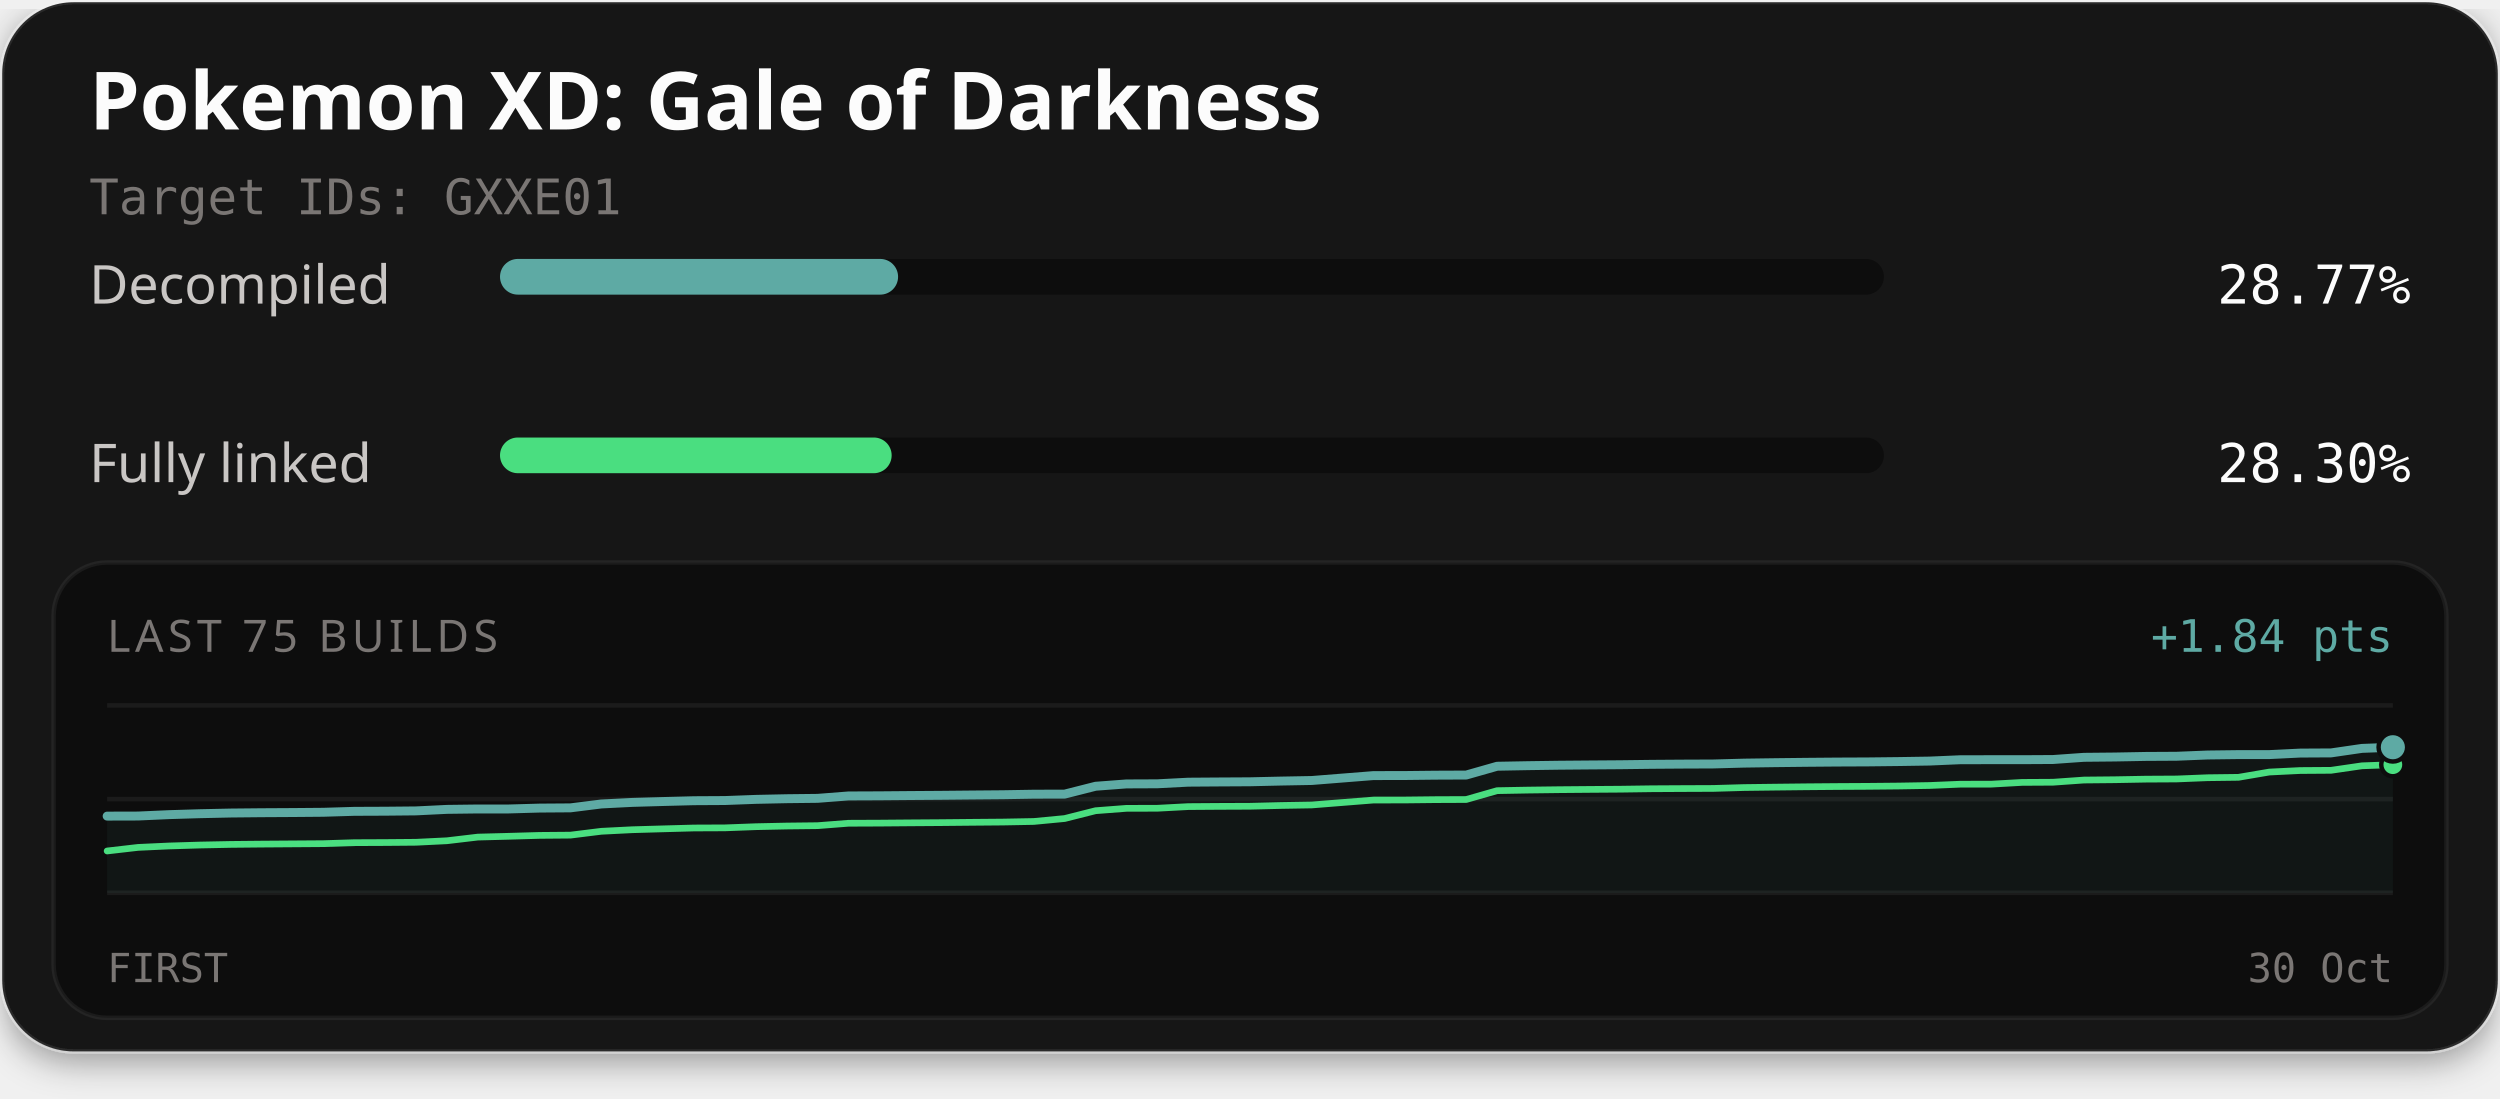
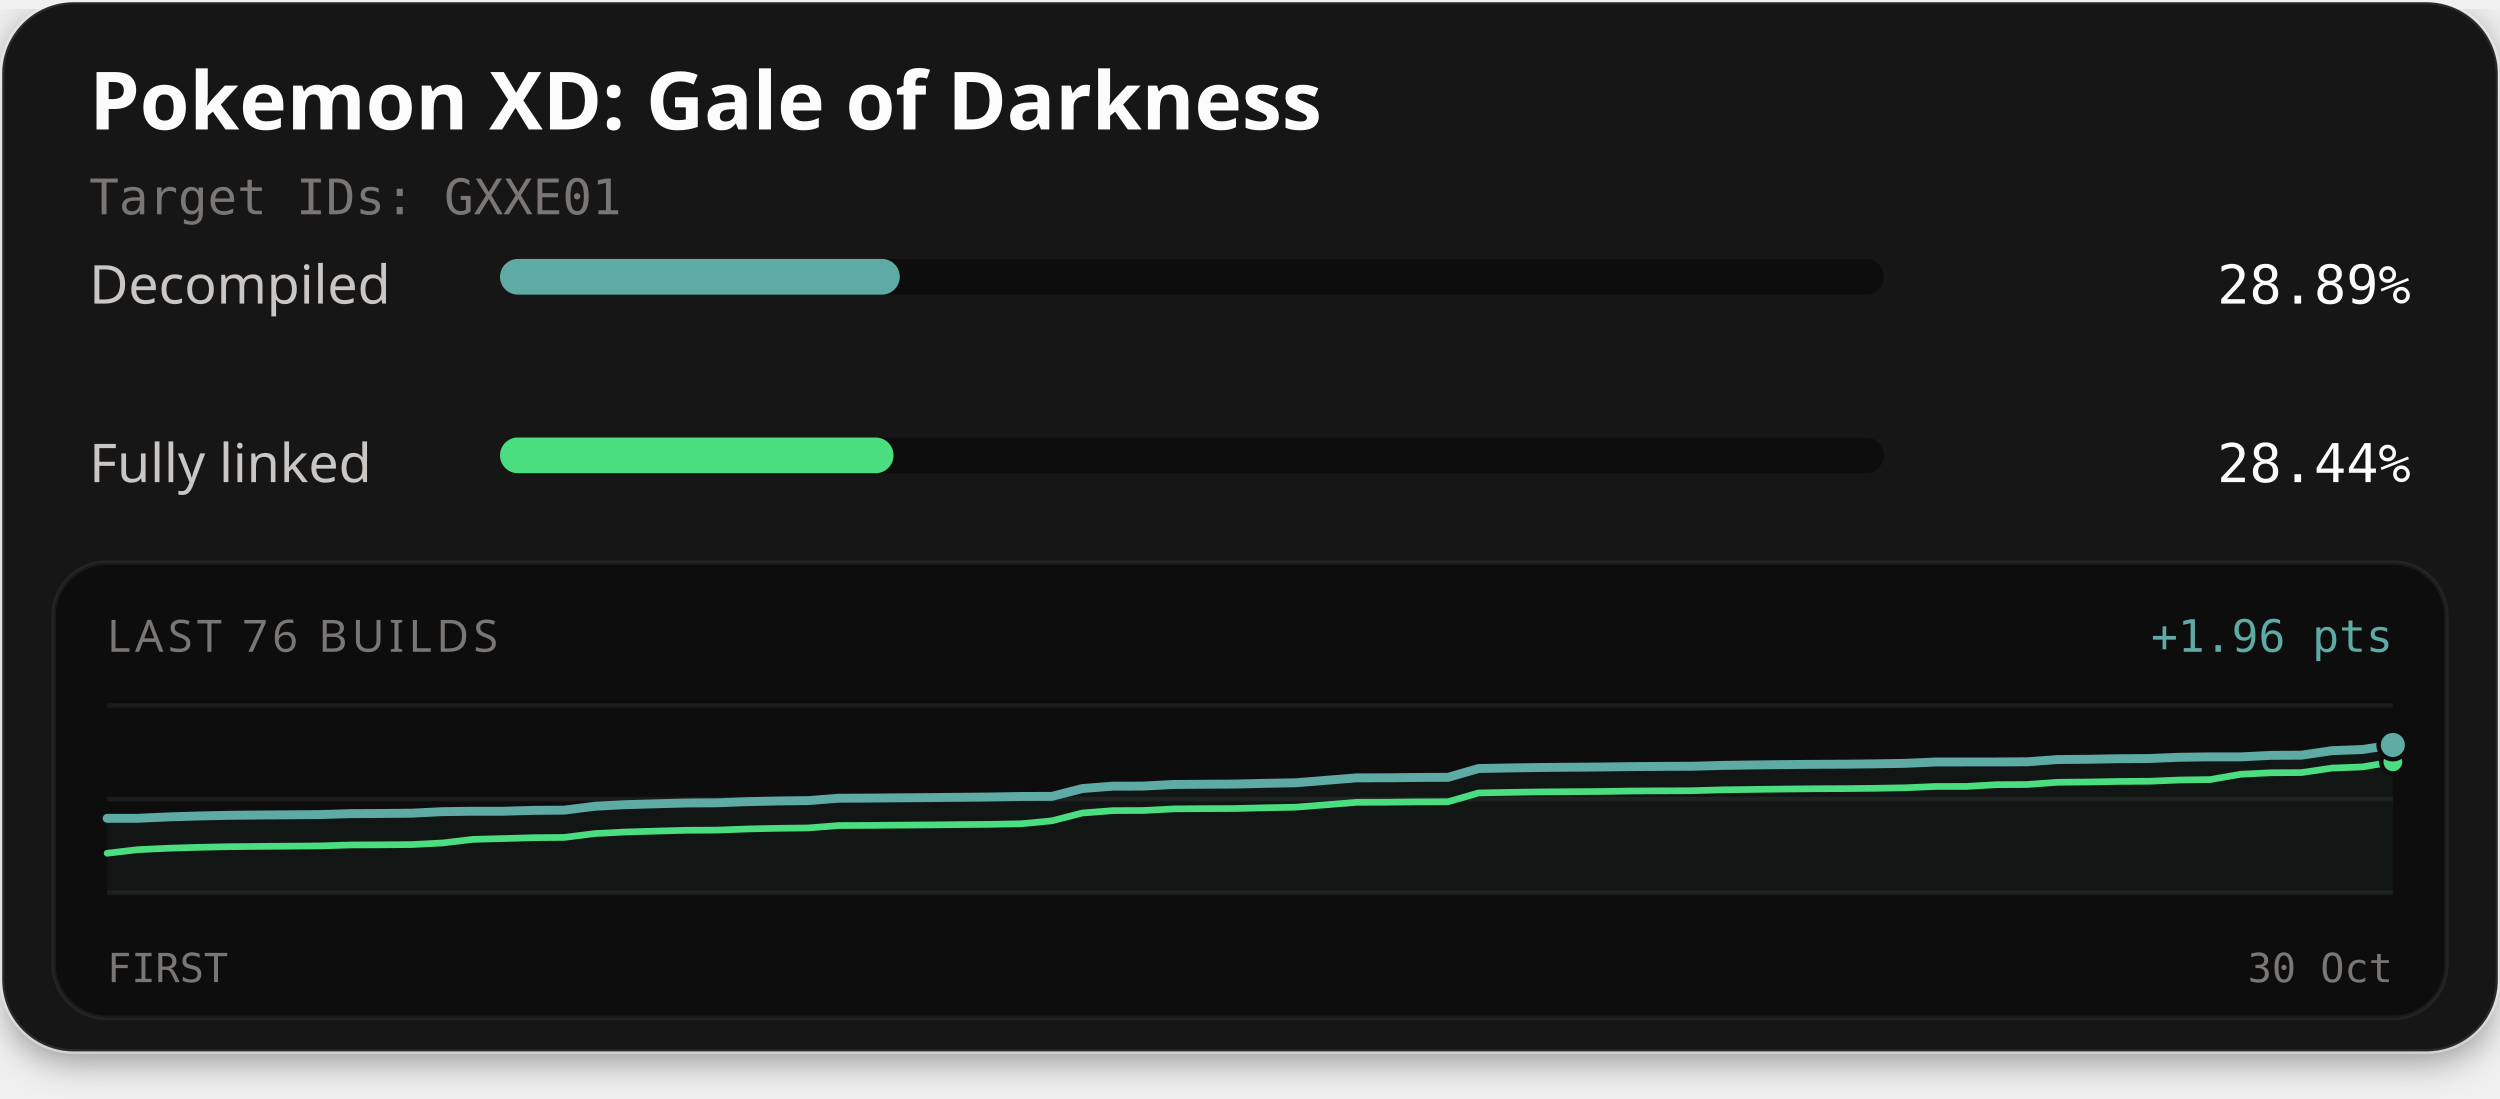
<svg xmlns="http://www.w3.org/2000/svg" width="560" height="246" viewBox="0 0 560 246" role="img" aria-labelledby="title description">
  <defs>
    <filter id="card-shadow" x="-10%" y="-10%" width="120%" height="130%">
      <feDropShadow dx="0" dy="2" stdDeviation="4" flood-color="#000000" flood-opacity="0.4" />
    </filter>
  </defs>
  <rect x="0.5" y="0.5" width="559" height="235" rx="16" fill="#141414" stroke="#ffffff" stroke-opacity="0.1" stroke-width="1" filter="url(#card-shadow)" />
  <text x="20" y="29" fill="#fcfcfc" font-family="'Red Hat Text', system-ui, sans-serif" font-size="18" font-weight="700">Pokemon XD: Gale of Darkness</text>
  <text x="20" y="48" fill="#7a7674" font-family="'Martian Mono', monospace" font-size="11">Target IDs: GXXE01</text>
  <text x="20" y="68" fill="#c9c6c4" font-family="'Red Hat Text', system-ui, sans-serif" font-size="12">Decompiled</text>
  <rect x="112" y="58" width="310" height="8" rx="4" fill="#0d0d0d" />
-   <rect x="112" y="58" width="89.17" height="8" rx="4" fill="#5eaaa4" />
-   <text x="540" y="68" text-anchor="end" fill="#fcfcfc" font-family="'Martian Mono', monospace" font-size="12">28.77%</text>
+   <rect x="112" y="58" width="89.55" height="8" rx="4" fill="#5eaaa4" />
+   <text x="540" y="68" text-anchor="end" fill="#fcfcfc" font-family="'Martian Mono', monospace" font-size="12">28.89%</text>
  <text x="20" y="108" fill="#c9c6c4" font-family="'Red Hat Text', system-ui, sans-serif" font-size="12">Fully linked</text>
  <rect x="112" y="98" width="310" height="8" rx="4" fill="#0d0d0d" />
-   <rect x="112" y="98" width="87.73" height="8" rx="4" fill="#4ade80" />
-   <text x="540" y="108" text-anchor="end" fill="#fcfcfc" font-family="'Martian Mono', monospace" font-size="12">28.30%</text>
+   <rect x="112" y="98" width="88.15" height="8" rx="4" fill="#4ade80" />
+   <text x="540" y="108" text-anchor="end" fill="#fcfcfc" font-family="'Martian Mono', monospace" font-size="12">28.44%</text>
  <rect x="12" y="126" width="536" height="102" rx="12" fill="#0d0d0d" stroke="#ffffff" stroke-opacity="0.06" stroke-width="1" />
-   <text x="24" y="146" fill="#7a7674" font-family="'Red Hat Text', system-ui, sans-serif" font-size="10" letter-spacing="1">LAST 75 BUILDS</text>
-   <text x="536" y="146" text-anchor="end" fill="#5eaaa4" font-family="'Martian Mono', monospace" font-size="10">+1.84 pts</text>
+   <text x="24" y="146" fill="#7a7674" font-family="'Red Hat Text', system-ui, sans-serif" font-size="10" letter-spacing="1">LAST 76 BUILDS</text>
+   <text x="536" y="146" text-anchor="end" fill="#5eaaa4" font-family="'Martian Mono', monospace" font-size="10">+1.96 pts</text>
  <line x1="24" y1="158" x2="536" y2="158" stroke="#ffffff" stroke-opacity="0.06" stroke-width="1" />
  <line x1="24" y1="179.0" x2="536" y2="179.0" stroke="#ffffff" stroke-opacity="0.06" stroke-width="1" />
  <line x1="24" y1="200" x2="536" y2="200" stroke="#ffffff" stroke-opacity="0.06" stroke-width="1" />
-   <path d="M24.00,182.81 L30.92,182.79 L37.84,182.48 L44.76,182.27 L51.68,182.12 L58.59,182.05 L65.51,182.01 L72.43,181.95 L79.35,181.74 L86.27,181.71 L93.19,181.64 L100.11,181.30 L107.03,181.21 L113.95,181.21 L120.86,181.01 L127.78,180.96 L134.70,180.09 L141.62,179.74 L148.54,179.54 L155.46,179.36 L162.38,179.32 L169.30,179.06 L176.22,178.91 L183.14,178.83 L190.05,178.29 L196.97,178.26 L203.89,178.20 L210.81,178.15 L217.73,178.08 L224.65,178.02 L231.57,177.90 L238.49,177.88 L245.41,176.12 L252.32,175.60 L259.24,175.57 L266.16,175.21 L273.08,175.16 L280.00,175.12 L286.92,174.96 L293.84,174.83 L300.76,174.28 L307.68,173.73 L314.59,173.72 L321.51,173.64 L328.43,173.61 L335.35,171.64 L342.27,171.51 L349.19,171.41 L356.11,171.35 L363.03,171.30 L369.95,171.21 L376.86,171.16 L383.78,171.13 L390.70,170.94 L397.62,170.84 L404.54,170.76 L411.46,170.70 L418.38,170.67 L425.30,170.59 L432.22,170.48 L439.14,170.18 L446.05,170.17 L452.97,170.17 L459.89,170.13 L466.81,169.64 L473.73,169.57 L480.65,169.44 L487.57,169.40 L494.49,169.12 L501.41,169.03 L508.32,169.03 L515.24,168.69 L522.16,168.65 L529.08,167.64 L536.00,167.38 L536.00,200.00 L24.00,200.00 Z" fill="#5eaaa4" fill-opacity="0.06" />
-   <path d="M24.00,190.62 L30.92,189.82 L37.84,189.50 L44.76,189.29 L51.68,189.15 L58.59,189.08 L65.51,189.03 L72.43,188.98 L79.35,188.76 L86.27,188.73 L93.19,188.67 L100.11,188.33 L107.03,187.51 L113.95,187.33 L120.86,187.13 L127.78,187.07 L134.70,186.21 L141.62,185.86 L148.54,185.66 L155.46,185.47 L162.38,185.44 L169.30,185.18 L176.22,185.03 L183.14,184.95 L190.05,184.41 L196.97,184.38 L203.89,184.32 L210.81,184.27 L217.73,184.20 L224.65,184.14 L231.57,184.01 L238.49,183.35 L245.41,181.60 L252.32,181.07 L259.24,181.05 L266.16,180.68 L273.08,180.63 L280.00,180.60 L286.92,180.43 L293.84,180.31 L300.76,179.76 L307.68,179.21 L314.59,179.20 L321.51,179.12 L328.43,179.09 L335.35,177.11 L342.27,176.98 L349.19,176.89 L356.11,176.83 L363.03,176.78 L369.95,176.68 L376.86,176.64 L383.78,176.61 L390.70,176.41 L397.62,176.32 L404.54,176.24 L411.46,176.18 L418.38,176.14 L425.30,176.07 L432.22,175.95 L439.14,175.66 L446.05,175.65 L452.97,175.26 L459.89,175.22 L466.81,174.73 L473.73,174.66 L480.65,174.53 L487.57,174.49 L494.49,174.21 L501.41,174.12 L508.32,172.94 L515.24,172.60 L522.16,172.55 L529.08,171.54 L536.00,171.29" fill="none" stroke="#4ade80" stroke-width="1.5" stroke-linejoin="round" stroke-linecap="round" />
-   <path d="M24.00,182.81 L30.92,182.79 L37.84,182.48 L44.76,182.27 L51.68,182.12 L58.59,182.05 L65.51,182.01 L72.43,181.95 L79.35,181.74 L86.27,181.71 L93.19,181.64 L100.11,181.30 L107.03,181.21 L113.95,181.21 L120.86,181.01 L127.78,180.96 L134.70,180.09 L141.62,179.74 L148.54,179.54 L155.46,179.36 L162.38,179.32 L169.30,179.06 L176.22,178.91 L183.14,178.83 L190.05,178.29 L196.97,178.26 L203.89,178.20 L210.81,178.15 L217.73,178.08 L224.65,178.02 L231.57,177.90 L238.49,177.88 L245.41,176.12 L252.32,175.60 L259.24,175.57 L266.16,175.21 L273.08,175.16 L280.00,175.12 L286.92,174.96 L293.84,174.83 L300.76,174.28 L307.68,173.73 L314.59,173.72 L321.51,173.64 L328.43,173.61 L335.35,171.64 L342.27,171.51 L349.19,171.41 L356.11,171.35 L363.03,171.30 L369.95,171.21 L376.86,171.16 L383.78,171.13 L390.70,170.94 L397.62,170.84 L404.54,170.76 L411.46,170.70 L418.38,170.67 L425.30,170.59 L432.22,170.48 L439.14,170.18 L446.05,170.17 L452.97,170.17 L459.89,170.13 L466.81,169.64 L473.73,169.57 L480.65,169.44 L487.57,169.40 L494.49,169.12 L501.41,169.03 L508.32,169.03 L515.24,168.69 L522.16,168.65 L529.08,167.64 L536.00,167.38" fill="none" stroke="#5eaaa4" stroke-width="2" stroke-linejoin="round" stroke-linecap="round" />
-   <circle cx="536.00" cy="171.29" r="2.6" fill="#4ade80" stroke="#0d0d0d" stroke-width="1" />
-   <circle cx="536.00" cy="167.38" r="3.2" fill="#5eaaa4" stroke="#0d0d0d" stroke-width="1" />
+   <path d="M24.00,183.31 L30.83,183.30 L37.65,182.99 L44.48,182.78 L51.31,182.63 L58.13,182.56 L64.96,182.52 L71.79,182.46 L78.61,182.25 L85.44,182.22 L92.27,182.15 L99.09,181.81 L105.92,181.72 L112.75,181.72 L119.57,181.52 L126.40,181.47 L133.23,180.60 L140.05,180.25 L146.88,180.05 L153.71,179.87 L160.53,179.83 L167.36,179.57 L174.19,179.42 L181.01,179.34 L187.84,178.80 L194.67,178.77 L201.49,178.71 L208.32,178.66 L215.15,178.59 L221.97,178.53 L228.80,178.41 L235.63,178.39 L242.45,176.63 L249.28,176.10 L256.11,176.08 L262.93,175.72 L269.76,175.67 L276.59,175.63 L283.41,175.47 L290.24,175.34 L297.07,174.79 L303.89,174.24 L310.72,174.23 L317.55,174.15 L324.37,174.12 L331.20,172.15 L338.03,172.02 L344.85,171.92 L351.68,171.86 L358.51,171.81 L365.33,171.72 L372.16,171.67 L378.99,171.64 L385.81,171.45 L392.64,171.35 L399.47,171.27 L406.29,171.21 L413.12,171.18 L419.95,171.10 L426.77,170.99 L433.60,170.69 L440.43,170.68 L447.25,170.68 L454.08,170.64 L460.91,170.14 L467.73,170.08 L474.56,169.95 L481.39,169.91 L488.21,169.63 L495.04,169.54 L501.87,169.54 L508.69,169.20 L515.52,169.16 L522.35,168.15 L529.17,167.89 L536.00,166.87 L536.00,200.00 L24.00,200.00 Z" fill="#5eaaa4" fill-opacity="0.06" />
+   <path d="M24.00,191.13 L30.83,190.33 L37.65,190.01 L44.48,189.80 L51.31,189.66 L58.13,189.59 L64.96,189.54 L71.79,189.48 L78.61,189.27 L85.44,189.24 L92.27,189.18 L99.09,188.83 L105.92,188.02 L112.75,187.84 L119.57,187.64 L126.40,187.58 L133.23,186.72 L140.05,186.37 L146.88,186.17 L153.71,185.98 L160.53,185.95 L167.36,185.69 L174.19,185.54 L181.01,185.46 L187.84,184.92 L194.67,184.89 L201.49,184.83 L208.32,184.78 L215.15,184.71 L221.97,184.65 L228.80,184.52 L235.63,183.86 L242.45,182.11 L249.28,181.58 L256.11,181.55 L262.93,181.19 L269.76,181.14 L276.59,181.11 L283.41,180.94 L290.24,180.81 L297.07,180.27 L303.89,179.72 L310.72,179.70 L317.55,179.62 L324.37,179.59 L331.20,177.62 L338.03,177.49 L344.85,177.39 L351.68,177.34 L358.51,177.29 L365.33,177.19 L372.16,177.15 L378.99,177.12 L385.81,176.92 L392.64,176.83 L399.47,176.75 L406.29,176.68 L413.12,176.65 L419.95,176.58 L426.77,176.46 L433.60,176.17 L440.43,176.16 L447.25,175.77 L454.08,175.73 L460.91,175.23 L467.73,175.17 L474.56,175.04 L481.39,175.00 L488.21,174.72 L495.04,174.63 L501.87,173.44 L508.69,173.10 L515.52,173.06 L522.35,172.05 L529.17,171.79 L536.00,170.66" fill="none" stroke="#4ade80" stroke-width="1.5" stroke-linejoin="round" stroke-linecap="round" />
+   <path d="M24.00,183.31 L30.83,183.30 L37.65,182.99 L44.48,182.78 L51.31,182.63 L58.13,182.56 L64.96,182.52 L71.79,182.46 L78.61,182.25 L85.44,182.22 L92.27,182.15 L99.09,181.81 L105.92,181.72 L112.75,181.72 L119.57,181.52 L126.40,181.47 L133.23,180.60 L140.05,180.25 L146.88,180.05 L153.71,179.87 L160.53,179.83 L167.36,179.57 L174.19,179.42 L181.01,179.34 L187.84,178.80 L194.67,178.77 L201.49,178.71 L208.32,178.66 L215.15,178.59 L221.97,178.53 L228.80,178.41 L235.63,178.39 L242.45,176.63 L249.28,176.10 L256.11,176.08 L262.93,175.72 L269.76,175.67 L276.59,175.63 L283.41,175.47 L290.24,175.34 L297.07,174.79 L303.89,174.24 L310.72,174.23 L317.55,174.15 L324.37,174.12 L331.20,172.15 L338.03,172.02 L344.85,171.92 L351.68,171.86 L358.51,171.81 L365.33,171.72 L372.16,171.67 L378.99,171.64 L385.81,171.45 L392.64,171.35 L399.47,171.27 L406.29,171.21 L413.12,171.18 L419.95,171.10 L426.77,170.99 L433.60,170.69 L440.43,170.68 L447.25,170.68 L454.08,170.64 L460.91,170.14 L467.73,170.08 L474.56,169.95 L481.39,169.91 L488.21,169.63 L495.04,169.54 L501.87,169.54 L508.69,169.20 L515.52,169.16 L522.35,168.15 L529.17,167.89 L536.00,166.87" fill="none" stroke="#5eaaa4" stroke-width="2" stroke-linejoin="round" stroke-linecap="round" />
+   <circle cx="536.00" cy="170.66" r="2.6" fill="#4ade80" stroke="#0d0d0d" stroke-width="1" />
+   <circle cx="536.00" cy="166.87" r="3.2" fill="#5eaaa4" stroke="#0d0d0d" stroke-width="1" />
  <text x="24" y="220" fill="#7a7674" font-family="'Martian Mono', monospace" font-size="9">FIRST</text>
  <text x="536" y="220" text-anchor="end" fill="#7a7674" font-family="'Martian Mono', monospace" font-size="9">30 Oct</text>
</svg>
